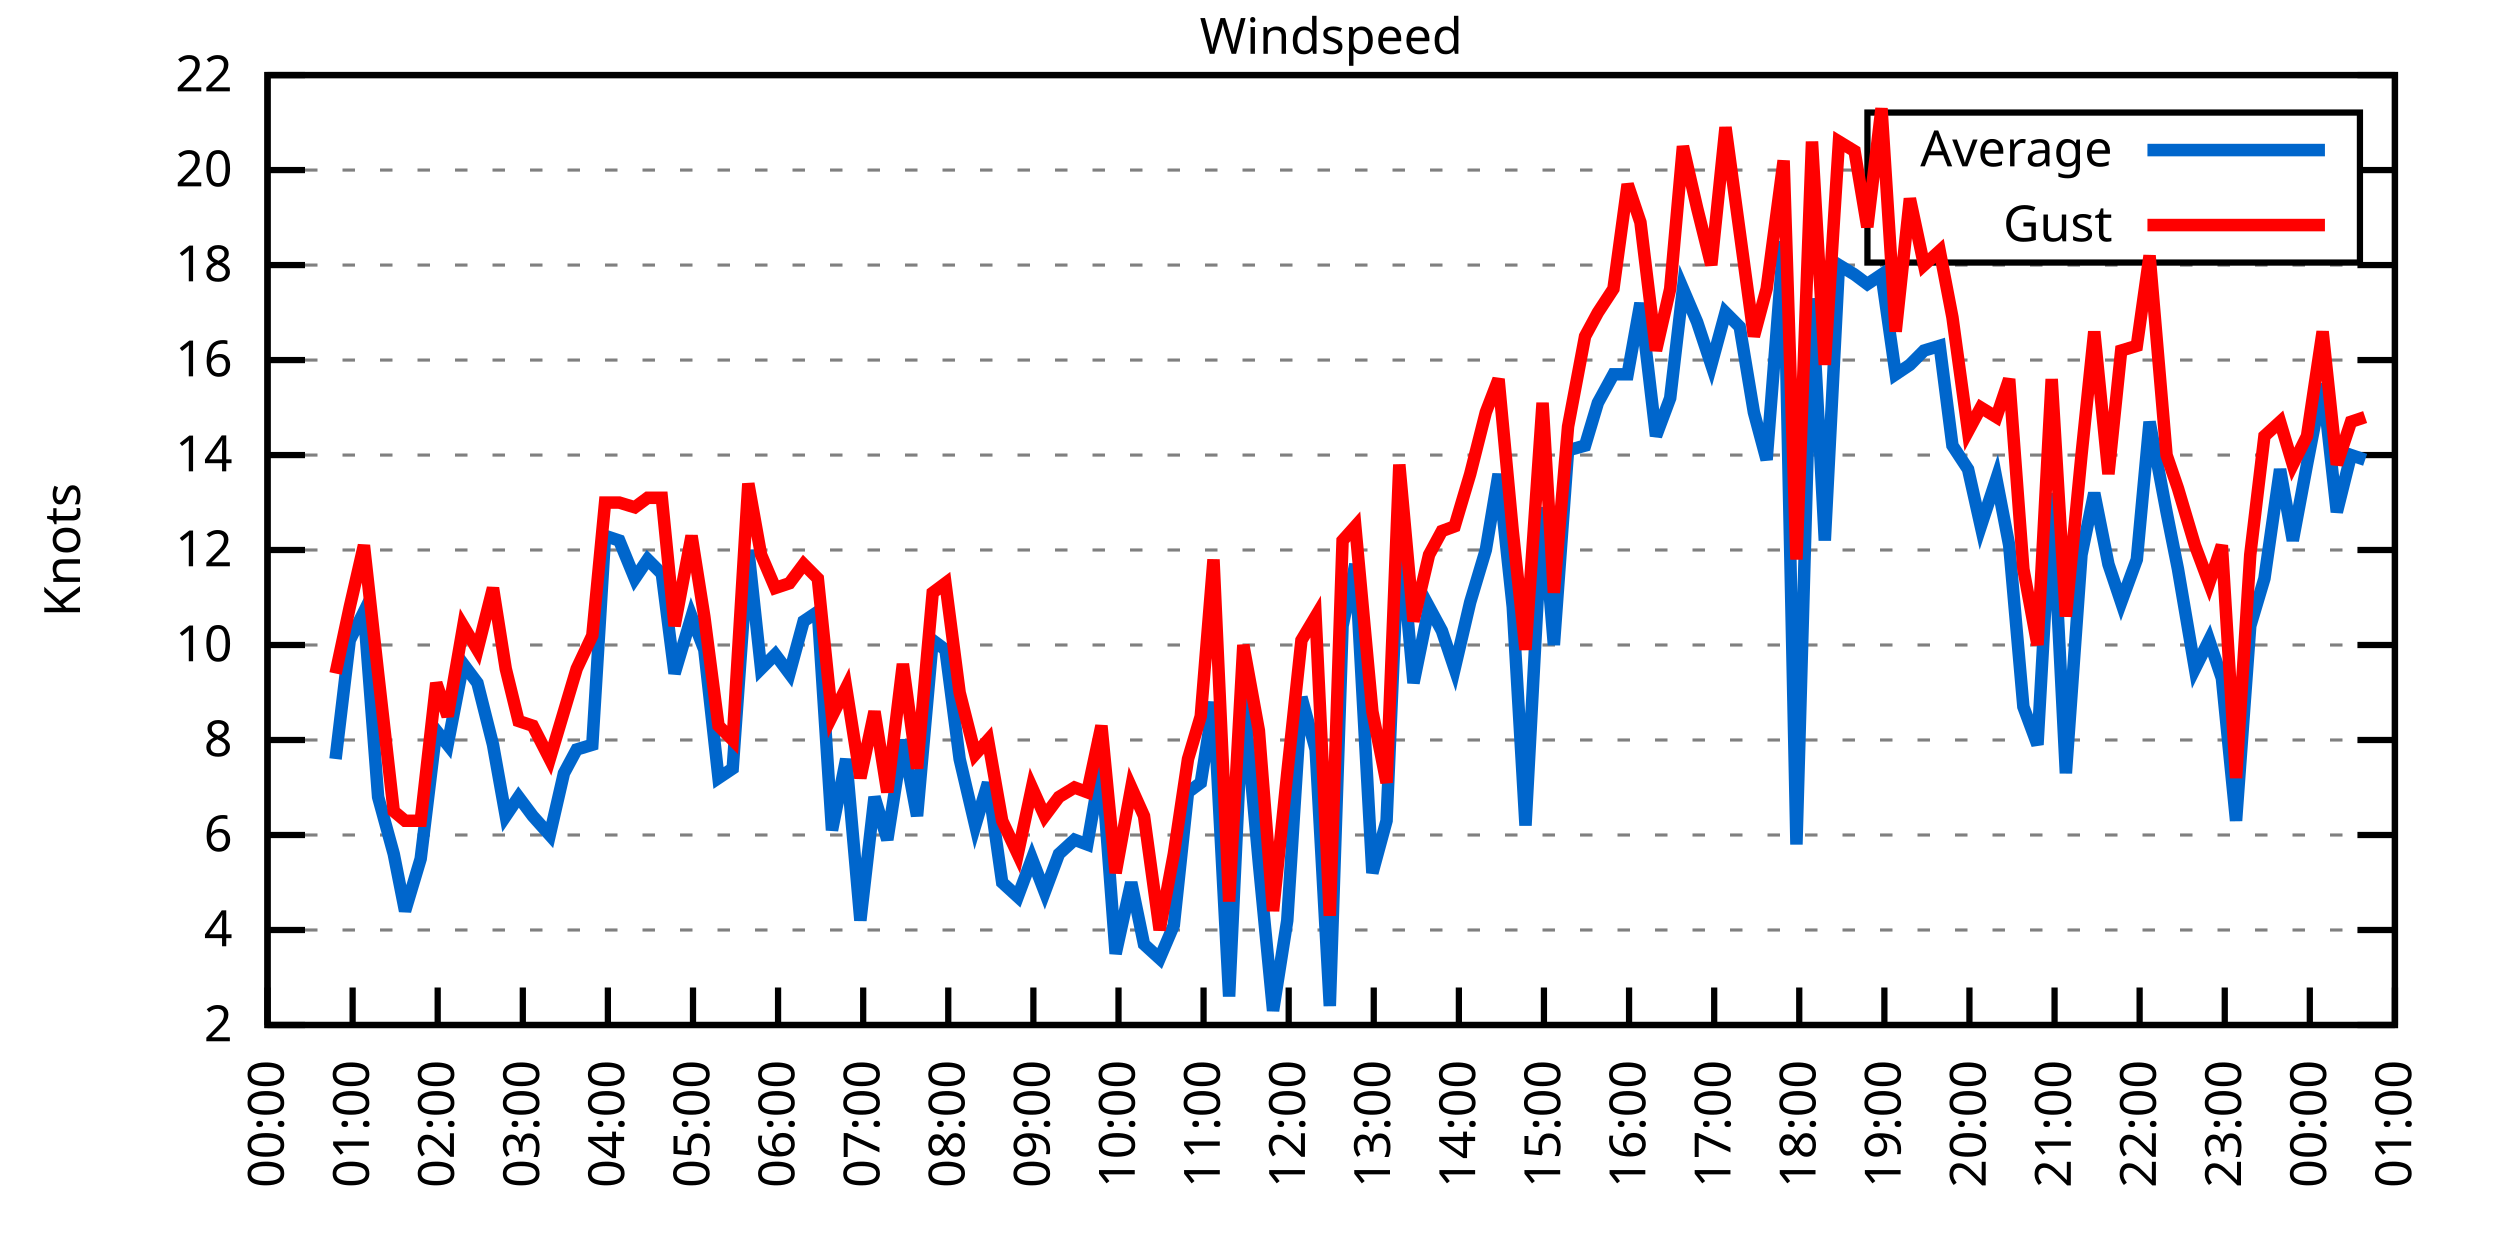
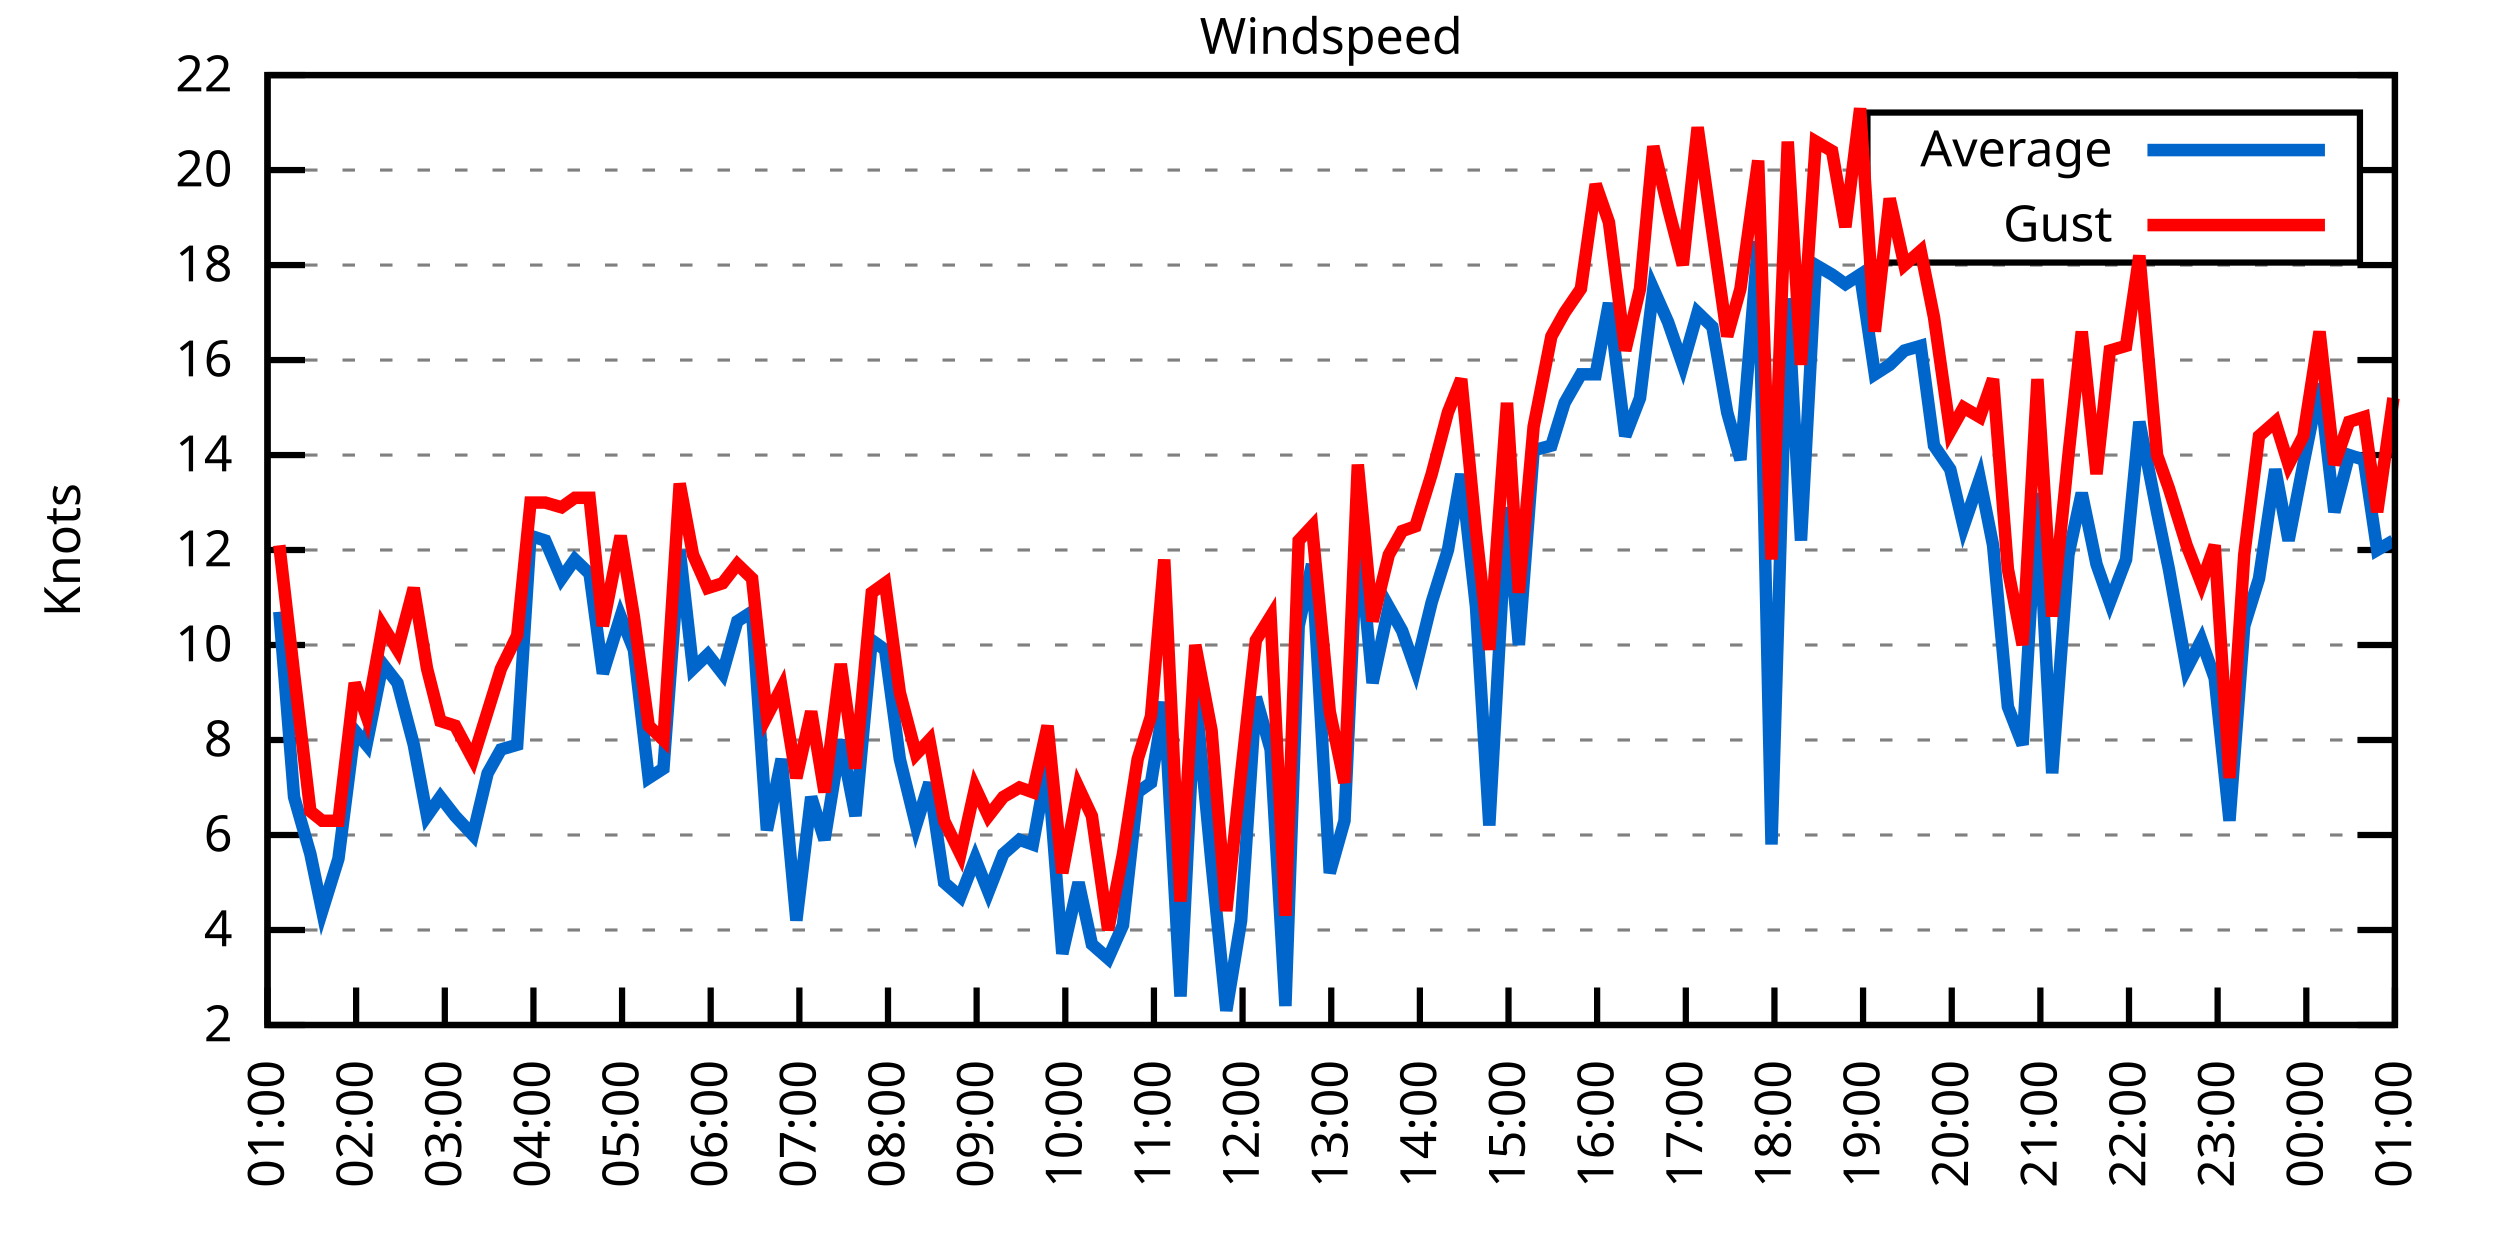
<svg xmlns="http://www.w3.org/2000/svg" xmlns:xlink="http://www.w3.org/1999/xlink" width="400" height="200" viewBox="0 0 400 200">
  <g id="gnuplot_canvas">
    <rect x="0" y="0" width="400" height="200" fill="none" />
    <defs>
      <circle id="gpDot" r="0.5" stroke-width="0.5" stroke="currentColor" />
      <path id="gpPt0" stroke-width="0.333" stroke="currentColor" d="M-1,0 h2 M0,-1 v2" />
      <path id="gpPt1" stroke-width="0.333" stroke="currentColor" d="M-1,-1 L1,1 M1,-1 L-1,1" />
      <path id="gpPt2" stroke-width="0.333" stroke="currentColor" d="M-1,0 L1,0 M0,-1 L0,1 M-1,-1 L1,1 M-1,1 L1,-1" />
      <rect id="gpPt3" stroke-width="0.333" stroke="currentColor" x="-1" y="-1" width="2" height="2" />
      <rect id="gpPt4" stroke-width="0.333" stroke="currentColor" fill="currentColor" x="-1" y="-1" width="2" height="2" />
      <circle id="gpPt5" stroke-width="0.333" stroke="currentColor" cx="0" cy="0" r="1" />
      <use xlink:href="#gpPt5" id="gpPt6" fill="currentColor" stroke="none" />
      <path id="gpPt7" stroke-width="0.333" stroke="currentColor" d="M0,-1.33 L-1.33,0.67 L1.33,0.67 z" />
      <use xlink:href="#gpPt7" id="gpPt8" fill="currentColor" stroke="none" />
      <use xlink:href="#gpPt7" id="gpPt9" stroke="currentColor" transform="rotate(180)" />
      <use xlink:href="#gpPt9" id="gpPt10" fill="currentColor" stroke="none" />
      <use xlink:href="#gpPt3" id="gpPt11" stroke="currentColor" transform="rotate(45)" />
      <use xlink:href="#gpPt11" id="gpPt12" fill="currentColor" stroke="none" />
      <path id="gpPt13" stroke-width="0.333" stroke="currentColor" d="M0,1.330 L1.265,0.411 L0.782,-1.067 L-0.782,-1.076 L-1.265,0.411 z" />
      <use xlink:href="#gpPt13" id="gpPt14" fill="currentColor" stroke="none" />
      <filter id="textbox" filterUnits="objectBoundingBox" x="0" y="0" height="1" width="1">
        <feFlood flood-color="white" flood-opacity="1" result="bgnd" />
        <feComposite in="SourceGraphic" in2="bgnd" operator="atop" />
      </filter>
      <filter id="greybox" filterUnits="objectBoundingBox" x="0" y="0" height="1" width="1">
        <feFlood flood-color="lightgrey" flood-opacity="1" result="grey" />
        <feComposite in="SourceGraphic" in2="grey" operator="atop" />
      </filter>
    </defs>
    <g fill="none" color="white" stroke="currentColor" stroke-width="1.00" stroke-linecap="butt" stroke-linejoin="miter">
</g>
    <g fill="none" color="black" stroke="currentColor" stroke-width="1.00" stroke-linecap="butt" stroke-linejoin="miter">
      <g stroke="none" shape-rendering="crispEdges">
        <polygon fill="rgb(255, 255, 255)" points="42.80,164.00 383.18,164.00 383.18,12.02 42.80,12.02 " />
      </g>
    </g>
    <g fill="none" color="black" stroke="currentColor" stroke-width="1.00" stroke-linecap="butt" stroke-linejoin="miter">
</g>
    <g fill="none" color="black" stroke="black" stroke-width="0.50" stroke-linecap="butt" stroke-linejoin="miter">
</g>
    <g fill="none" color="gray" stroke="currentColor" stroke-width="0.50" stroke-linecap="butt" stroke-linejoin="miter">
      <path stroke="gray" stroke-dasharray="2,4" class="gridline" d="M42.80,164.00 L383.19,164.00  " />
    </g>
    <g fill="none" color="gray" stroke="gray" stroke-width="1.00" stroke-linecap="butt" stroke-linejoin="miter">
</g>
    <g fill="none" color="black" stroke="currentColor" stroke-width="1.00" stroke-linecap="butt" stroke-linejoin="miter">
      <path stroke="black" d="M42.80,164.00 L48.80,164.00 M383.19,164.00 L377.19,164.00  " />
      <g transform="translate(37.20,166.60)" stroke="none" fill="black" font-family="Sans" font-size="8.00" text-anchor="end">
        <text>
          <tspan font-family="Sans"> 2</tspan>
        </text>
      </g>
    </g>
    <g fill="none" color="black" stroke="currentColor" stroke-width="1.00" stroke-linecap="butt" stroke-linejoin="miter">
</g>
    <g fill="none" color="black" stroke="black" stroke-width="0.50" stroke-linecap="butt" stroke-linejoin="miter">
</g>
    <g fill="none" color="gray" stroke="currentColor" stroke-width="0.50" stroke-linecap="butt" stroke-linejoin="miter">
      <path stroke="gray" stroke-dasharray="2,4" class="gridline" d="M42.80,148.80 L383.19,148.80  " />
    </g>
    <g fill="none" color="gray" stroke="gray" stroke-width="1.00" stroke-linecap="butt" stroke-linejoin="miter">
</g>
    <g fill="none" color="black" stroke="currentColor" stroke-width="1.00" stroke-linecap="butt" stroke-linejoin="miter">
      <path stroke="black" d="M42.80,148.80 L48.80,148.80 M383.19,148.80 L377.19,148.80  " />
      <g transform="translate(37.20,151.40)" stroke="none" fill="black" font-family="Sans" font-size="8.00" text-anchor="end">
        <text>
          <tspan font-family="Sans"> 4</tspan>
        </text>
      </g>
    </g>
    <g fill="none" color="black" stroke="currentColor" stroke-width="1.00" stroke-linecap="butt" stroke-linejoin="miter">
</g>
    <g fill="none" color="black" stroke="black" stroke-width="0.50" stroke-linecap="butt" stroke-linejoin="miter">
</g>
    <g fill="none" color="gray" stroke="currentColor" stroke-width="0.50" stroke-linecap="butt" stroke-linejoin="miter">
      <path stroke="gray" stroke-dasharray="2,4" class="gridline" d="M42.80,133.60 L383.19,133.60  " />
    </g>
    <g fill="none" color="gray" stroke="gray" stroke-width="1.00" stroke-linecap="butt" stroke-linejoin="miter">
</g>
    <g fill="none" color="black" stroke="currentColor" stroke-width="1.00" stroke-linecap="butt" stroke-linejoin="miter">
      <path stroke="black" d="M42.80,133.60 L48.80,133.60 M383.19,133.60 L377.19,133.60  " />
      <g transform="translate(37.20,136.20)" stroke="none" fill="black" font-family="Sans" font-size="8.00" text-anchor="end">
        <text>
          <tspan font-family="Sans"> 6</tspan>
        </text>
      </g>
    </g>
    <g fill="none" color="black" stroke="currentColor" stroke-width="1.00" stroke-linecap="butt" stroke-linejoin="miter">
</g>
    <g fill="none" color="black" stroke="black" stroke-width="0.50" stroke-linecap="butt" stroke-linejoin="miter">
</g>
    <g fill="none" color="gray" stroke="currentColor" stroke-width="0.50" stroke-linecap="butt" stroke-linejoin="miter">
      <path stroke="gray" stroke-dasharray="2,4" class="gridline" d="M42.80,118.40 L383.19,118.40  " />
    </g>
    <g fill="none" color="gray" stroke="gray" stroke-width="1.00" stroke-linecap="butt" stroke-linejoin="miter">
</g>
    <g fill="none" color="black" stroke="currentColor" stroke-width="1.00" stroke-linecap="butt" stroke-linejoin="miter">
      <path stroke="black" d="M42.80,118.40 L48.80,118.40 M383.19,118.40 L377.19,118.40  " />
      <g transform="translate(37.20,121.00)" stroke="none" fill="black" font-family="Sans" font-size="8.00" text-anchor="end">
        <text>
          <tspan font-family="Sans"> 8</tspan>
        </text>
      </g>
    </g>
    <g fill="none" color="black" stroke="currentColor" stroke-width="1.00" stroke-linecap="butt" stroke-linejoin="miter">
</g>
    <g fill="none" color="black" stroke="black" stroke-width="0.50" stroke-linecap="butt" stroke-linejoin="miter">
</g>
    <g fill="none" color="gray" stroke="currentColor" stroke-width="0.50" stroke-linecap="butt" stroke-linejoin="miter">
      <path stroke="gray" stroke-dasharray="2,4" class="gridline" d="M42.80,103.20 L383.19,103.20  " />
    </g>
    <g fill="none" color="gray" stroke="gray" stroke-width="1.00" stroke-linecap="butt" stroke-linejoin="miter">
</g>
    <g fill="none" color="black" stroke="currentColor" stroke-width="1.00" stroke-linecap="butt" stroke-linejoin="miter">
      <path stroke="black" d="M42.80,103.20 L48.80,103.20 M383.19,103.20 L377.19,103.20  " />
      <g transform="translate(37.20,105.80)" stroke="none" fill="black" font-family="Sans" font-size="8.00" text-anchor="end">
        <text>
          <tspan font-family="Sans"> 10</tspan>
        </text>
      </g>
    </g>
    <g fill="none" color="black" stroke="currentColor" stroke-width="1.00" stroke-linecap="butt" stroke-linejoin="miter">
</g>
    <g fill="none" color="black" stroke="black" stroke-width="0.50" stroke-linecap="butt" stroke-linejoin="miter">
</g>
    <g fill="none" color="gray" stroke="currentColor" stroke-width="0.50" stroke-linecap="butt" stroke-linejoin="miter">
      <path stroke="gray" stroke-dasharray="2,4" class="gridline" d="M42.80,88.00 L383.19,88.00  " />
    </g>
    <g fill="none" color="gray" stroke="gray" stroke-width="1.00" stroke-linecap="butt" stroke-linejoin="miter">
</g>
    <g fill="none" color="black" stroke="currentColor" stroke-width="1.00" stroke-linecap="butt" stroke-linejoin="miter">
      <path stroke="black" d="M42.80,88.00 L48.80,88.00 M383.19,88.00 L377.19,88.00  " />
      <g transform="translate(37.20,90.60)" stroke="none" fill="black" font-family="Sans" font-size="8.00" text-anchor="end">
        <text>
          <tspan font-family="Sans"> 12</tspan>
        </text>
      </g>
    </g>
    <g fill="none" color="black" stroke="currentColor" stroke-width="1.00" stroke-linecap="butt" stroke-linejoin="miter">
</g>
    <g fill="none" color="black" stroke="black" stroke-width="0.50" stroke-linecap="butt" stroke-linejoin="miter">
</g>
    <g fill="none" color="gray" stroke="currentColor" stroke-width="0.50" stroke-linecap="butt" stroke-linejoin="miter">
      <path stroke="gray" stroke-dasharray="2,4" class="gridline" d="M42.80,72.81 L383.19,72.81  " />
    </g>
    <g fill="none" color="gray" stroke="gray" stroke-width="1.00" stroke-linecap="butt" stroke-linejoin="miter">
</g>
    <g fill="none" color="black" stroke="currentColor" stroke-width="1.00" stroke-linecap="butt" stroke-linejoin="miter">
      <path stroke="black" d="M42.80,72.81 L48.80,72.81 M383.19,72.81 L377.19,72.81  " />
      <g transform="translate(37.20,75.41)" stroke="none" fill="black" font-family="Sans" font-size="8.00" text-anchor="end">
        <text>
          <tspan font-family="Sans"> 14</tspan>
        </text>
      </g>
    </g>
    <g fill="none" color="black" stroke="currentColor" stroke-width="1.00" stroke-linecap="butt" stroke-linejoin="miter">
</g>
    <g fill="none" color="black" stroke="black" stroke-width="0.50" stroke-linecap="butt" stroke-linejoin="miter">
</g>
    <g fill="none" color="gray" stroke="currentColor" stroke-width="0.50" stroke-linecap="butt" stroke-linejoin="miter">
      <path stroke="gray" stroke-dasharray="2,4" class="gridline" d="M42.80,57.61 L383.19,57.61  " />
    </g>
    <g fill="none" color="gray" stroke="gray" stroke-width="1.00" stroke-linecap="butt" stroke-linejoin="miter">
</g>
    <g fill="none" color="black" stroke="currentColor" stroke-width="1.00" stroke-linecap="butt" stroke-linejoin="miter">
      <path stroke="black" d="M42.80,57.61 L48.80,57.61 M383.19,57.61 L377.19,57.61  " />
      <g transform="translate(37.20,60.21)" stroke="none" fill="black" font-family="Sans" font-size="8.00" text-anchor="end">
        <text>
          <tspan font-family="Sans"> 16</tspan>
        </text>
      </g>
    </g>
    <g fill="none" color="black" stroke="currentColor" stroke-width="1.00" stroke-linecap="butt" stroke-linejoin="miter">
</g>
    <g fill="none" color="black" stroke="black" stroke-width="0.50" stroke-linecap="butt" stroke-linejoin="miter">
</g>
    <g fill="none" color="gray" stroke="currentColor" stroke-width="0.50" stroke-linecap="butt" stroke-linejoin="miter">
      <path stroke="gray" stroke-dasharray="2,4" class="gridline" d="M42.80,42.41 L383.19,42.41  " />
    </g>
    <g fill="none" color="gray" stroke="gray" stroke-width="1.00" stroke-linecap="butt" stroke-linejoin="miter">
</g>
    <g fill="none" color="black" stroke="currentColor" stroke-width="1.00" stroke-linecap="butt" stroke-linejoin="miter">
      <path stroke="black" d="M42.80,42.41 L48.80,42.41 M383.19,42.41 L377.19,42.41  " />
      <g transform="translate(37.20,45.01)" stroke="none" fill="black" font-family="Sans" font-size="8.00" text-anchor="end">
        <text>
          <tspan font-family="Sans"> 18</tspan>
        </text>
      </g>
    </g>
    <g fill="none" color="black" stroke="currentColor" stroke-width="1.00" stroke-linecap="butt" stroke-linejoin="miter">
</g>
    <g fill="none" color="black" stroke="black" stroke-width="0.50" stroke-linecap="butt" stroke-linejoin="miter">
</g>
    <g fill="none" color="gray" stroke="currentColor" stroke-width="0.50" stroke-linecap="butt" stroke-linejoin="miter">
      <path stroke="gray" stroke-dasharray="2,4" class="gridline" d="M42.80,27.21 L298.79,27.21 M377.59,27.21 L383.19,27.21  " />
    </g>
    <g fill="none" color="gray" stroke="gray" stroke-width="1.00" stroke-linecap="butt" stroke-linejoin="miter">
</g>
    <g fill="none" color="black" stroke="currentColor" stroke-width="1.00" stroke-linecap="butt" stroke-linejoin="miter">
      <path stroke="black" d="M42.80,27.21 L48.80,27.21 M383.19,27.21 L377.19,27.21  " />
      <g transform="translate(37.20,29.81)" stroke="none" fill="black" font-family="Sans" font-size="8.00" text-anchor="end">
        <text>
          <tspan font-family="Sans"> 20</tspan>
        </text>
      </g>
    </g>
    <g fill="none" color="black" stroke="currentColor" stroke-width="1.00" stroke-linecap="butt" stroke-linejoin="miter">
</g>
    <g fill="none" color="black" stroke="black" stroke-width="0.50" stroke-linecap="butt" stroke-linejoin="miter">
</g>
    <g fill="none" color="gray" stroke="currentColor" stroke-width="0.50" stroke-linecap="butt" stroke-linejoin="miter">
      <path stroke="gray" stroke-dasharray="2,4" class="gridline" d="M42.80,12.01 L383.19,12.01  " />
    </g>
    <g fill="none" color="gray" stroke="gray" stroke-width="1.00" stroke-linecap="butt" stroke-linejoin="miter">
</g>
    <g fill="none" color="black" stroke="currentColor" stroke-width="1.00" stroke-linecap="butt" stroke-linejoin="miter">
      <path stroke="black" d="M42.80,12.01 L48.80,12.01 M383.19,12.01 L377.19,12.01  " />
      <g transform="translate(37.20,14.61)" stroke="none" fill="black" font-family="Sans" font-size="8.00" text-anchor="end">
        <text>
          <tspan font-family="Sans"> 22</tspan>
        </text>
      </g>
    </g>
    <g fill="none" color="black" stroke="currentColor" stroke-width="1.00" stroke-linecap="butt" stroke-linejoin="miter">
      <path stroke="black" d="M42.80,164.00 L42.80,158.00  " />
      <g transform="translate(45.40,169.60) rotate(270.00)" stroke="none" fill="black" font-family="Sans" font-size="8.00" text-anchor="end">
        <text>
-           <tspan font-family="Sans">00:00</tspan>
-         </text>
-       </g>
-     </g>
-     <g fill="none" color="black" stroke="currentColor" stroke-width="1.00" stroke-linecap="butt" stroke-linejoin="miter">
-       <path stroke="black" d="M56.42,164.00 L56.42,158.00  " />
-       <g transform="translate(59.02,169.60) rotate(270.00)" stroke="none" fill="black" font-family="Sans" font-size="8.00" text-anchor="end">
-         <text>
          <tspan font-family="Sans">01:00</tspan>
        </text>
      </g>
    </g>
    <g fill="none" color="black" stroke="currentColor" stroke-width="1.00" stroke-linecap="butt" stroke-linejoin="miter">
-       <path stroke="black" d="M70.03,164.00 L70.03,158.00  " />
-       <g transform="translate(72.63,169.60) rotate(270.00)" stroke="none" fill="black" font-family="Sans" font-size="8.00" text-anchor="end">
+       <path stroke="black" d="M56.98,164.00 L56.98,158.00  " />
+       <g transform="translate(59.58,169.60) rotate(270.00)" stroke="none" fill="black" font-family="Sans" font-size="8.00" text-anchor="end">
        <text>
          <tspan font-family="Sans">02:00</tspan>
        </text>
      </g>
    </g>
    <g fill="none" color="black" stroke="currentColor" stroke-width="1.00" stroke-linecap="butt" stroke-linejoin="miter">
-       <path stroke="black" d="M83.65,164.00 L83.65,158.00  " />
-       <g transform="translate(86.25,169.60) rotate(270.00)" stroke="none" fill="black" font-family="Sans" font-size="8.00" text-anchor="end">
+       <path stroke="black" d="M71.17,164.00 L71.17,158.00  " />
+       <g transform="translate(73.77,169.60) rotate(270.00)" stroke="none" fill="black" font-family="Sans" font-size="8.00" text-anchor="end">
        <text>
          <tspan font-family="Sans">03:00</tspan>
        </text>
      </g>
    </g>
    <g fill="none" color="black" stroke="currentColor" stroke-width="1.00" stroke-linecap="butt" stroke-linejoin="miter">
-       <path stroke="black" d="M97.26,164.00 L97.26,158.00  " />
-       <g transform="translate(99.86,169.60) rotate(270.00)" stroke="none" fill="black" font-family="Sans" font-size="8.00" text-anchor="end">
+       <path stroke="black" d="M85.35,164.00 L85.35,158.00  " />
+       <g transform="translate(87.95,169.60) rotate(270.00)" stroke="none" fill="black" font-family="Sans" font-size="8.00" text-anchor="end">
        <text>
          <tspan font-family="Sans">04:00</tspan>
        </text>
      </g>
    </g>
    <g fill="none" color="black" stroke="currentColor" stroke-width="1.00" stroke-linecap="butt" stroke-linejoin="miter">
-       <path stroke="black" d="M110.88,164.00 L110.88,158.00  " />
-       <g transform="translate(113.48,169.60) rotate(270.00)" stroke="none" fill="black" font-family="Sans" font-size="8.00" text-anchor="end">
+       <path stroke="black" d="M99.53,164.00 L99.53,158.00  " />
+       <g transform="translate(102.13,169.60) rotate(270.00)" stroke="none" fill="black" font-family="Sans" font-size="8.00" text-anchor="end">
        <text>
          <tspan font-family="Sans">05:00</tspan>
        </text>
      </g>
    </g>
    <g fill="none" color="black" stroke="currentColor" stroke-width="1.00" stroke-linecap="butt" stroke-linejoin="miter">
-       <path stroke="black" d="M124.49,164.00 L124.49,158.00  " />
-       <g transform="translate(127.09,169.60) rotate(270.00)" stroke="none" fill="black" font-family="Sans" font-size="8.00" text-anchor="end">
+       <path stroke="black" d="M113.71,164.00 L113.71,158.00  " />
+       <g transform="translate(116.31,169.60) rotate(270.00)" stroke="none" fill="black" font-family="Sans" font-size="8.00" text-anchor="end">
        <text>
          <tspan font-family="Sans">06:00</tspan>
        </text>
      </g>
    </g>
    <g fill="none" color="black" stroke="currentColor" stroke-width="1.00" stroke-linecap="butt" stroke-linejoin="miter">
-       <path stroke="black" d="M138.11,164.00 L138.11,158.00  " />
-       <g transform="translate(140.71,169.60) rotate(270.00)" stroke="none" fill="black" font-family="Sans" font-size="8.00" text-anchor="end">
+       <path stroke="black" d="M127.90,164.00 L127.90,158.00  " />
+       <g transform="translate(130.50,169.60) rotate(270.00)" stroke="none" fill="black" font-family="Sans" font-size="8.00" text-anchor="end">
        <text>
          <tspan font-family="Sans">07:00</tspan>
        </text>
      </g>
    </g>
    <g fill="none" color="black" stroke="currentColor" stroke-width="1.00" stroke-linecap="butt" stroke-linejoin="miter">
-       <path stroke="black" d="M151.72,164.00 L151.72,158.00  " />
-       <g transform="translate(154.32,169.60) rotate(270.00)" stroke="none" fill="black" font-family="Sans" font-size="8.00" text-anchor="end">
+       <path stroke="black" d="M142.08,164.00 L142.08,158.00  " />
+       <g transform="translate(144.68,169.60) rotate(270.00)" stroke="none" fill="black" font-family="Sans" font-size="8.00" text-anchor="end">
        <text>
          <tspan font-family="Sans">08:00</tspan>
        </text>
      </g>
    </g>
    <g fill="none" color="black" stroke="currentColor" stroke-width="1.00" stroke-linecap="butt" stroke-linejoin="miter">
-       <path stroke="black" d="M165.34,164.00 L165.34,158.00  " />
-       <g transform="translate(167.94,169.60) rotate(270.00)" stroke="none" fill="black" font-family="Sans" font-size="8.00" text-anchor="end">
+       <path stroke="black" d="M156.26,164.00 L156.26,158.00  " />
+       <g transform="translate(158.86,169.60) rotate(270.00)" stroke="none" fill="black" font-family="Sans" font-size="8.00" text-anchor="end">
        <text>
          <tspan font-family="Sans">09:00</tspan>
        </text>
      </g>
    </g>
    <g fill="none" color="black" stroke="currentColor" stroke-width="1.00" stroke-linecap="butt" stroke-linejoin="miter">
-       <path stroke="black" d="M178.96,164.00 L178.96,158.00  " />
-       <g transform="translate(181.56,169.60) rotate(270.00)" stroke="none" fill="black" font-family="Sans" font-size="8.00" text-anchor="end">
+       <path stroke="black" d="M170.45,164.00 L170.45,158.00  " />
+       <g transform="translate(173.05,169.60) rotate(270.00)" stroke="none" fill="black" font-family="Sans" font-size="8.00" text-anchor="end">
        <text>
          <tspan font-family="Sans">10:00</tspan>
        </text>
      </g>
    </g>
    <g fill="none" color="black" stroke="currentColor" stroke-width="1.00" stroke-linecap="butt" stroke-linejoin="miter">
-       <path stroke="black" d="M192.57,164.00 L192.57,158.00  " />
-       <g transform="translate(195.17,169.60) rotate(270.00)" stroke="none" fill="black" font-family="Sans" font-size="8.00" text-anchor="end">
+       <path stroke="black" d="M184.63,164.00 L184.63,158.00  " />
+       <g transform="translate(187.23,169.60) rotate(270.00)" stroke="none" fill="black" font-family="Sans" font-size="8.00" text-anchor="end">
        <text>
          <tspan font-family="Sans">11:00</tspan>
        </text>
      </g>
    </g>
    <g fill="none" color="black" stroke="currentColor" stroke-width="1.00" stroke-linecap="butt" stroke-linejoin="miter">
-       <path stroke="black" d="M206.19,164.00 L206.19,158.00  " />
-       <g transform="translate(208.79,169.60) rotate(270.00)" stroke="none" fill="black" font-family="Sans" font-size="8.00" text-anchor="end">
+       <path stroke="black" d="M198.81,164.00 L198.81,158.00  " />
+       <g transform="translate(201.41,169.60) rotate(270.00)" stroke="none" fill="black" font-family="Sans" font-size="8.00" text-anchor="end">
        <text>
          <tspan font-family="Sans">12:00</tspan>
        </text>
      </g>
    </g>
    <g fill="none" color="black" stroke="currentColor" stroke-width="1.00" stroke-linecap="butt" stroke-linejoin="miter">
-       <path stroke="black" d="M219.80,164.00 L219.80,158.00  " />
-       <g transform="translate(222.40,169.60) rotate(270.00)" stroke="none" fill="black" font-family="Sans" font-size="8.00" text-anchor="end">
+       <path stroke="black" d="M213.00,164.00 L213.00,158.00  " />
+       <g transform="translate(215.60,169.60) rotate(270.00)" stroke="none" fill="black" font-family="Sans" font-size="8.00" text-anchor="end">
        <text>
          <tspan font-family="Sans">13:00</tspan>
        </text>
      </g>
    </g>
    <g fill="none" color="black" stroke="currentColor" stroke-width="1.00" stroke-linecap="butt" stroke-linejoin="miter">
-       <path stroke="black" d="M233.42,164.00 L233.42,158.00  " />
-       <g transform="translate(236.02,169.60) rotate(270.00)" stroke="none" fill="black" font-family="Sans" font-size="8.00" text-anchor="end">
+       <path stroke="black" d="M227.18,164.00 L227.18,158.00  " />
+       <g transform="translate(229.78,169.60) rotate(270.00)" stroke="none" fill="black" font-family="Sans" font-size="8.00" text-anchor="end">
        <text>
          <tspan font-family="Sans">14:00</tspan>
        </text>
      </g>
    </g>
    <g fill="none" color="black" stroke="currentColor" stroke-width="1.00" stroke-linecap="butt" stroke-linejoin="miter">
-       <path stroke="black" d="M247.03,164.00 L247.03,158.00  " />
-       <g transform="translate(249.63,169.60) rotate(270.00)" stroke="none" fill="black" font-family="Sans" font-size="8.00" text-anchor="end">
+       <path stroke="black" d="M241.36,164.00 L241.36,158.00  " />
+       <g transform="translate(243.96,169.60) rotate(270.00)" stroke="none" fill="black" font-family="Sans" font-size="8.00" text-anchor="end">
        <text>
          <tspan font-family="Sans">15:00</tspan>
        </text>
      </g>
    </g>
    <g fill="none" color="black" stroke="currentColor" stroke-width="1.00" stroke-linecap="butt" stroke-linejoin="miter">
-       <path stroke="black" d="M260.65,164.00 L260.65,158.00  " />
-       <g transform="translate(263.25,169.60) rotate(270.00)" stroke="none" fill="black" font-family="Sans" font-size="8.00" text-anchor="end">
+       <path stroke="black" d="M255.54,164.00 L255.54,158.00  " />
+       <g transform="translate(258.14,169.60) rotate(270.00)" stroke="none" fill="black" font-family="Sans" font-size="8.00" text-anchor="end">
        <text>
          <tspan font-family="Sans">16:00</tspan>
        </text>
      </g>
    </g>
    <g fill="none" color="black" stroke="currentColor" stroke-width="1.00" stroke-linecap="butt" stroke-linejoin="miter">
-       <path stroke="black" d="M274.27,164.00 L274.27,158.00  " />
-       <g transform="translate(276.87,169.60) rotate(270.00)" stroke="none" fill="black" font-family="Sans" font-size="8.00" text-anchor="end">
+       <path stroke="black" d="M269.73,164.00 L269.73,158.00  " />
+       <g transform="translate(272.33,169.60) rotate(270.00)" stroke="none" fill="black" font-family="Sans" font-size="8.00" text-anchor="end">
        <text>
          <tspan font-family="Sans">17:00</tspan>
        </text>
      </g>
    </g>
    <g fill="none" color="black" stroke="currentColor" stroke-width="1.00" stroke-linecap="butt" stroke-linejoin="miter">
-       <path stroke="black" d="M287.88,164.00 L287.88,158.00  " />
-       <g transform="translate(290.48,169.60) rotate(270.00)" stroke="none" fill="black" font-family="Sans" font-size="8.00" text-anchor="end">
+       <path stroke="black" d="M283.91,164.00 L283.91,158.00  " />
+       <g transform="translate(286.51,169.60) rotate(270.00)" stroke="none" fill="black" font-family="Sans" font-size="8.00" text-anchor="end">
        <text>
          <tspan font-family="Sans">18:00</tspan>
        </text>
      </g>
    </g>
    <g fill="none" color="black" stroke="currentColor" stroke-width="1.00" stroke-linecap="butt" stroke-linejoin="miter">
-       <path stroke="black" d="M301.50,164.00 L301.50,158.00  " />
-       <g transform="translate(304.10,169.60) rotate(270.00)" stroke="none" fill="black" font-family="Sans" font-size="8.00" text-anchor="end">
+       <path stroke="black" d="M298.09,164.00 L298.09,158.00  " />
+       <g transform="translate(300.69,169.60) rotate(270.00)" stroke="none" fill="black" font-family="Sans" font-size="8.00" text-anchor="end">
        <text>
          <tspan font-family="Sans">19:00</tspan>
        </text>
      </g>
    </g>
    <g fill="none" color="black" stroke="currentColor" stroke-width="1.00" stroke-linecap="butt" stroke-linejoin="miter">
-       <path stroke="black" d="M315.11,164.00 L315.11,158.00  " />
-       <g transform="translate(317.71,169.60) rotate(270.00)" stroke="none" fill="black" font-family="Sans" font-size="8.00" text-anchor="end">
+       <path stroke="black" d="M312.28,164.00 L312.28,158.00  " />
+       <g transform="translate(314.88,169.60) rotate(270.00)" stroke="none" fill="black" font-family="Sans" font-size="8.00" text-anchor="end">
        <text>
          <tspan font-family="Sans">20:00</tspan>
        </text>
      </g>
    </g>
    <g fill="none" color="black" stroke="currentColor" stroke-width="1.00" stroke-linecap="butt" stroke-linejoin="miter">
-       <path stroke="black" d="M328.73,164.00 L328.73,158.00  " />
-       <g transform="translate(331.33,169.60) rotate(270.00)" stroke="none" fill="black" font-family="Sans" font-size="8.00" text-anchor="end">
+       <path stroke="black" d="M326.46,164.00 L326.46,158.00  " />
+       <g transform="translate(329.06,169.60) rotate(270.00)" stroke="none" fill="black" font-family="Sans" font-size="8.00" text-anchor="end">
        <text>
          <tspan font-family="Sans">21:00</tspan>
        </text>
      </g>
    </g>
    <g fill="none" color="black" stroke="currentColor" stroke-width="1.00" stroke-linecap="butt" stroke-linejoin="miter">
-       <path stroke="black" d="M342.34,164.00 L342.34,158.00  " />
-       <g transform="translate(344.94,169.60) rotate(270.00)" stroke="none" fill="black" font-family="Sans" font-size="8.00" text-anchor="end">
+       <path stroke="black" d="M340.64,164.00 L340.64,158.00  " />
+       <g transform="translate(343.24,169.60) rotate(270.00)" stroke="none" fill="black" font-family="Sans" font-size="8.00" text-anchor="end">
        <text>
          <tspan font-family="Sans">22:00</tspan>
        </text>
      </g>
    </g>
    <g fill="none" color="black" stroke="currentColor" stroke-width="1.00" stroke-linecap="butt" stroke-linejoin="miter">
-       <path stroke="black" d="M355.96,164.00 L355.96,158.00  " />
-       <g transform="translate(358.56,169.60) rotate(270.00)" stroke="none" fill="black" font-family="Sans" font-size="8.00" text-anchor="end">
+       <path stroke="black" d="M354.82,164.00 L354.82,158.00  " />
+       <g transform="translate(357.42,169.60) rotate(270.00)" stroke="none" fill="black" font-family="Sans" font-size="8.00" text-anchor="end">
        <text>
          <tspan font-family="Sans">23:00</tspan>
        </text>
      </g>
    </g>
    <g fill="none" color="black" stroke="currentColor" stroke-width="1.00" stroke-linecap="butt" stroke-linejoin="miter">
-       <path stroke="black" d="M369.57,164.00 L369.57,158.00  " />
-       <g transform="translate(372.17,169.60) rotate(270.00)" stroke="none" fill="black" font-family="Sans" font-size="8.00" text-anchor="end">
+       <path stroke="black" d="M369.01,164.00 L369.01,158.00  " />
+       <g transform="translate(371.61,169.60) rotate(270.00)" stroke="none" fill="black" font-family="Sans" font-size="8.00" text-anchor="end">
        <text>
          <tspan font-family="Sans">00:00</tspan>
        </text>
      </g>
    </g>
    <g fill="none" color="black" stroke="currentColor" stroke-width="1.00" stroke-linecap="butt" stroke-linejoin="miter">
      <path stroke="black" d="M383.19,164.00 L383.19,158.00  " />
      <g transform="translate(385.79,169.60) rotate(270.00)" stroke="none" fill="black" font-family="Sans" font-size="8.00" text-anchor="end">
        <text>
          <tspan font-family="Sans">01:00</tspan>
        </text>
      </g>
    </g>
    <g fill="none" color="black" stroke="currentColor" stroke-width="1.00" stroke-linecap="butt" stroke-linejoin="miter">
</g>
    <g fill="none" color="black" stroke="currentColor" stroke-width="1.00" stroke-linecap="butt" stroke-linejoin="miter">
      <path stroke="black" d="M42.80,12.01 L42.80,164.00 L383.19,164.00 L383.19,12.01 L42.80,12.01 Z  " />
    </g>
    <g fill="none" color="black" stroke="currentColor" stroke-width="1.00" stroke-linecap="butt" stroke-linejoin="miter">
</g>
    <g fill="none" color="black" stroke="currentColor" stroke-width="1.00" stroke-linecap="butt" stroke-linejoin="miter">
      <path stroke="black" d="M298.79,42.01 L298.79,18.01 L377.59,18.01 L377.59,42.01 L298.79,42.01 Z  " />
    </g>
    <g id="Windspeed_plot_1">
      <g fill="none" color="white" stroke="black" stroke-width="2.00" stroke-linecap="butt" stroke-linejoin="miter">
</g>
      <g fill="none" color="black" stroke="currentColor" stroke-width="2.00" stroke-linecap="butt" stroke-linejoin="miter">
        <g transform="translate(337.99,26.61)" stroke="none" fill="black" font-family="Sans" font-size="8.00" text-anchor="end">
          <text>
            <tspan font-family="Sans">Average</tspan>
          </text>
        </g>
      </g>
      <g fill="none" color="black" stroke="currentColor" stroke-width="2.00" stroke-linecap="butt" stroke-linejoin="miter">
-         <path stroke="rgb(  0, 102, 204)" d="M343.59,24.01 L371.99,24.01 M53.69,121.44 L55.96,102.44 L58.23,97.88 L60.50,127.52 L63.00,136.64 L64.81,145.76   L67.31,137.40 L69.80,116.88 L71.62,119.16 L74.12,106.24 L76.39,109.28 L78.88,119.16 L80.92,130.56 L82.97,127.52   L85.24,130.56 L87.96,133.60 L90.23,123.72 L92.27,119.92 L94.77,119.16 L96.81,85.73 L99.08,86.49 L101.57,92.56   L103.62,89.52 L105.89,91.80 L107.93,107.76 L110.65,98.64 L112.69,103.96 L114.96,124.48 L117.23,122.96 L119.73,88.00   L121.77,107.00 L124.04,104.72 L126.31,107.76 L128.58,99.40 L130.85,97.88 L133.12,132.84 L135.39,121.44 L137.66,147.28   L139.92,127.52 L141.97,134.36 L144.46,118.40 L146.73,130.56 L149.23,102.44 L151.27,103.96 L153.54,121.44 L156.04,132.08   L158.08,125.24 L160.35,141.20 L162.84,143.48 L165.11,137.40 L167.16,142.72 L169.43,136.64 L171.92,134.36 L173.96,135.12   L176.23,122.20 L178.50,152.60 L181.00,141.20 L183.04,151.08 L185.54,153.36 L187.81,148.04 L190.08,126.76 L192.12,125.24   L194.16,112.32 L196.66,159.44 L198.93,110.80 L201.42,138.16 L203.69,161.72 L205.96,147.28 L208.23,111.56 L210.50,119.92   L212.77,160.96 L214.81,100.16 L216.85,90.28 L219.58,139.68 L221.85,131.32 L223.89,84.21 L226.16,109.28 L228.65,97.12   L230.70,100.92 L232.74,107.00 L235.23,96.36 L237.73,88.00 L239.77,75.85 L242.04,97.12 L244.08,132.08 L246.81,81.17   L248.62,103.20 L250.89,72.05 L253.61,71.29 L255.66,64.45 L258.15,59.89 L260.42,59.89 L262.47,48.49 L264.96,69.77   L267.23,63.69 L269.27,46.21 L271.54,51.53 L273.81,58.37 L276.08,50.01 L278.35,52.29 L280.62,65.97 L282.66,73.57   L285.38,38.61 L287.43,135.12 L289.92,47.73 L291.97,86.49 L294.23,42.41 L296.73,43.93 L298.77,45.45 L301.04,43.93   L303.31,59.89 L305.58,58.37 L307.85,56.09 L310.35,55.33 L312.39,71.29 L314.89,75.09 L316.93,84.21 L319.42,76.61   L321.47,87.25 L323.74,113.08 L326.00,119.16 L328.27,78.89 L330.54,123.72 L333.04,88.76 L335.08,78.89 L337.35,90.28   L339.39,96.36 L341.89,89.52 L343.93,67.49 L346.65,81.93 L348.47,91.04 L351.19,107.00 L353.46,102.44 L355.50,108.52   L357.77,131.32 L360.04,100.16 L362.31,92.56 L364.81,75.09 L366.85,86.49 L369.12,74.33 L371.62,61.41 L373.89,81.93   L376.16,72.81 L378.42,73.57  " />
+         <path stroke="rgb(  0, 102, 204)" d="M343.59,24.01 L371.99,24.01 M44.69,97.88 L47.05,127.52 L49.66,136.64 L51.55,145.76 L54.15,137.40 L56.75,116.88   L58.64,119.16 L61.24,106.24 L63.60,109.28 L66.20,119.16 L68.33,130.56 L70.46,127.52 L72.82,130.56 L75.66,133.60   L78.02,123.72 L80.15,119.92 L82.75,119.16 L84.88,85.73 L87.24,86.49 L89.84,92.56 L91.97,89.52 L94.33,91.80   L96.46,107.76 L99.30,98.64 L101.42,103.96 L103.79,124.48 L106.15,122.96 L108.75,88.00 L110.88,107.00 L113.24,104.72   L115.61,107.76 L117.97,99.40 L120.33,97.88 L122.70,132.84 L125.06,121.44 L127.42,147.28 L129.79,127.52 L131.92,134.36   L134.52,118.40 L136.88,130.56 L139.48,102.44 L141.61,103.96 L143.97,121.44 L146.57,132.08 L148.70,125.24 L151.06,141.20   L153.66,143.48 L156.03,137.40 L158.15,142.72 L160.52,136.64 L163.12,134.36 L165.25,135.12 L167.61,122.20 L169.97,152.60   L172.57,141.20 L174.70,151.08 L177.30,153.36 L179.67,148.04 L182.03,126.76 L184.16,125.24 L186.28,112.32 L188.88,159.44   L191.25,110.80 L193.85,138.16 L196.21,161.72 L198.58,147.28 L200.94,111.56 L203.30,119.92 L205.67,160.96 L207.79,100.16   L209.92,90.28 L212.76,139.68 L215.12,131.32 L217.25,84.21 L219.61,109.28 L222.21,97.12 L224.34,100.92 L226.47,107.00   L229.07,96.36 L231.67,88.00 L233.80,75.85 L236.16,97.12 L238.29,132.08 L241.12,81.17 L243.02,103.20 L245.38,72.05   L248.22,71.29 L250.34,64.45 L252.94,59.89 L255.31,59.89 L257.43,48.49 L260.04,69.77 L262.40,63.69 L264.53,46.21   L266.89,51.53 L269.25,58.37 L271.62,50.01 L273.98,52.29 L276.35,65.97 L278.47,73.57 L281.31,38.61 L283.44,135.12   L286.04,47.73 L288.16,86.49 L290.53,42.41 L293.13,43.93 L295.26,45.45 L297.62,43.93 L299.98,59.89 L302.35,58.37   L304.71,56.09 L307.31,55.33 L309.44,71.29 L312.04,75.09 L314.17,84.21 L316.77,76.61 L318.89,87.25 L321.26,113.08   L323.62,119.16 L325.99,78.89 L328.35,123.72 L330.95,88.76 L333.08,78.89 L335.44,90.28 L337.57,96.36 L340.17,89.52   L342.30,67.49 L345.13,81.93 L347.02,91.04 L349.86,107.00 L352.22,102.44 L354.35,108.52 L356.72,131.32 L359.08,100.16   L361.44,92.56 L364.04,75.09 L366.17,86.49 L368.53,74.33 L371.13,61.41 L373.50,81.93 L375.86,72.81 L378.23,73.57   L380.35,88.00 L382.95,86.49  " />
      </g>
    </g>
    <g id="Windspeed_plot_2">
      <g fill="none" color="black" stroke="currentColor" stroke-width="2.00" stroke-linecap="butt" stroke-linejoin="miter">
        <g transform="translate(337.99,38.61)" stroke="none" fill="black" font-family="Sans" font-size="8.00" text-anchor="end">
          <text>
            <tspan font-family="Sans">Gust</tspan>
          </text>
        </g>
      </g>
      <g fill="none" color="black" stroke="currentColor" stroke-width="2.00" stroke-linecap="butt" stroke-linejoin="miter">
-         <path stroke="rgb(255,   0,   0)" d="M343.59,36.01 L371.99,36.01 M53.69,107.76 L55.96,97.12 L58.23,87.25 L60.50,107.76 L63.00,129.80 L64.81,131.32   L67.31,131.32 L69.80,109.28 L71.62,114.60 L74.12,100.16 L76.39,103.96 L78.88,94.08 L80.92,107.00 L82.97,115.36   L85.24,116.12 L87.96,121.44 L90.23,113.84 L92.27,107.00 L94.77,101.68 L96.81,80.41 L99.08,80.41 L101.57,81.17   L103.62,79.65 L105.89,79.65 L107.93,100.16 L110.65,85.73 L112.69,98.64 L114.96,116.12 L117.23,118.40 L119.73,77.37   L121.77,88.76 L124.04,94.08 L126.31,93.32 L128.58,90.28 L130.85,92.56 L133.12,114.60 L135.39,110.04 L137.66,124.48   L139.92,113.84 L141.97,126.76 L144.46,106.24 L146.73,122.96 L149.23,94.84 L151.27,93.32 L153.54,110.80 L156.04,120.68   L158.08,118.40 L160.35,131.32 L162.84,136.64 L165.11,126.00 L167.16,130.56 L169.43,127.52 L171.92,126.00 L173.96,126.76   L176.23,116.12 L178.50,139.68 L181.00,126.00 L183.04,130.56 L185.54,148.80 L187.81,136.64 L190.08,121.44 L192.12,114.60   L194.16,89.52 L196.66,144.24 L198.93,103.20 L201.42,116.88 L203.69,145.76 L205.96,123.72 L208.23,102.44 L210.50,98.64   L212.77,146.52 L214.81,86.49 L216.85,84.21 L219.58,113.84 L221.85,125.24 L223.89,74.33 L226.16,99.40 L228.65,88.76   L230.70,84.97 L232.74,84.21 L235.23,75.85 L237.73,65.97 L239.77,60.65 L242.04,84.97 L244.08,103.96 L246.81,64.45   L248.62,94.84 L250.89,68.25 L253.61,53.81 L255.66,50.01 L258.15,46.21 L260.42,29.49 L262.47,35.57 L264.96,56.09   L267.23,46.21 L269.27,23.41 L271.54,33.29 L273.81,42.41 L276.08,20.37 L278.35,37.09 L280.62,53.81 L282.66,46.21   L285.38,25.69 L287.43,89.52 L289.92,22.65 L291.97,58.37 L294.23,22.65 L296.73,24.17 L298.77,36.33 L301.04,17.33   L303.31,53.05 L305.58,31.77 L307.85,42.41 L310.35,40.13 L312.39,50.77 L314.89,69.01 L316.93,65.21 L319.42,66.73   L321.47,60.65 L323.74,91.04 L326.00,103.20 L328.27,60.65 L330.54,98.64 L333.04,72.81 L335.08,53.05 L337.35,75.85   L339.39,56.09 L341.89,55.33 L343.93,40.89 L346.65,72.81 L348.47,78.13 L351.19,87.25 L353.46,93.32 L355.50,87.25   L357.77,124.48 L360.04,88.76 L362.31,69.77 L364.81,67.49 L366.85,74.33 L369.12,69.77 L371.62,53.05 L373.89,74.33   L376.16,67.49 L378.42,66.73  " />
+         <path stroke="rgb(255,   0,   0)" d="M343.59,36.01 L371.99,36.01 M44.69,87.25 L47.05,107.76 L49.66,129.80 L51.55,131.32 L54.15,131.32 L56.75,109.28   L58.64,114.60 L61.24,100.16 L63.60,103.96 L66.20,94.08 L68.33,107.00 L70.46,115.36 L72.82,116.12 L75.66,121.44   L78.02,113.84 L80.15,107.00 L82.75,101.68 L84.88,80.41 L87.24,80.41 L89.84,81.17 L91.97,79.65 L94.33,79.65   L96.46,100.16 L99.30,85.73 L101.42,98.64 L103.79,116.12 L106.15,118.40 L108.75,77.37 L110.88,88.76 L113.24,94.08   L115.61,93.32 L117.97,90.28 L120.33,92.56 L122.70,114.60 L125.06,110.04 L127.42,124.48 L129.79,113.84 L131.92,126.76   L134.52,106.24 L136.88,122.96 L139.48,94.84 L141.61,93.32 L143.97,110.80 L146.57,120.68 L148.70,118.40 L151.06,131.32   L153.66,136.64 L156.03,126.00 L158.15,130.56 L160.52,127.52 L163.12,126.00 L165.25,126.76 L167.61,116.12 L169.97,139.68   L172.57,126.00 L174.70,130.56 L177.30,148.80 L179.67,136.64 L182.03,121.44 L184.16,114.60 L186.28,89.52 L188.88,144.24   L191.25,103.20 L193.85,116.88 L196.21,145.76 L198.58,123.72 L200.94,102.44 L203.30,98.64 L205.67,146.52 L207.79,86.49   L209.92,84.21 L212.76,113.84 L215.12,125.24 L217.25,74.33 L219.61,99.40 L222.21,88.76 L224.34,84.97 L226.47,84.21   L229.07,75.85 L231.67,65.97 L233.80,60.65 L236.16,84.97 L238.29,103.96 L241.12,64.45 L243.02,94.84 L245.38,68.25   L248.22,53.81 L250.34,50.01 L252.94,46.21 L255.31,29.49 L257.43,35.57 L260.04,56.09 L262.40,46.21 L264.53,23.41   L266.89,33.29 L269.25,42.41 L271.62,20.37 L273.98,37.09 L276.35,53.81 L278.47,46.21 L281.31,25.69 L283.44,89.52   L286.04,22.65 L288.16,58.37 L290.53,22.65 L293.13,24.17 L295.26,36.33 L297.62,17.33 L299.98,53.05 L302.35,31.77   L304.71,42.41 L307.31,40.13 L309.44,50.77 L312.04,69.01 L314.17,65.21 L316.77,66.73 L318.89,60.65 L321.26,91.04   L323.62,103.20 L325.99,60.65 L328.35,98.64 L330.95,72.81 L333.08,53.05 L335.44,75.85 L337.57,56.09 L340.17,55.33   L342.30,40.89 L345.13,72.81 L347.02,78.13 L349.86,87.25 L352.22,93.32 L354.35,87.25 L356.72,124.48 L359.08,88.76   L361.44,69.77 L364.04,67.49 L366.17,74.33 L368.53,69.77 L371.13,53.05 L373.50,74.33 L375.86,67.49 L378.23,66.73   L380.35,81.93 L382.95,63.69  " />
      </g>
    </g>
    <g fill="none" color="black" stroke="currentColor" stroke-width="2.00" stroke-linecap="butt" stroke-linejoin="miter">
</g>
    <g fill="none" color="black" stroke="black" stroke-width="1.00" stroke-linecap="butt" stroke-linejoin="miter">
</g>
    <g fill="none" color="black" stroke="currentColor" stroke-width="1.00" stroke-linecap="butt" stroke-linejoin="miter">
      <path stroke="black" d="M42.80,12.01 L42.80,164.00 L383.19,164.00 L383.19,12.01 L42.80,12.01 Z  " />
      <g transform="translate(12.80,88.01) rotate(270.00)" stroke="none" fill="black" font-family="Sans" font-size="8.00" text-anchor="middle">
        <text>
          <tspan font-family="Sans">Knots</tspan>
        </text>
      </g>
    </g>
    <g fill="none" color="black" stroke="currentColor" stroke-width="1.00" stroke-linecap="butt" stroke-linejoin="miter">
</g>
    <g fill="none" color="black" stroke="currentColor" stroke-width="1.00" stroke-linecap="butt" stroke-linejoin="miter">
      <g transform="translate(212.99,8.61)" stroke="none" fill="black" font-family="Sans" font-size="8.00" text-anchor="middle">
        <text>
          <tspan font-family="Sans">Windspeed</tspan>
        </text>
      </g>
    </g>
    <g fill="none" color="black" stroke="currentColor" stroke-width="1.00" stroke-linecap="butt" stroke-linejoin="miter">
</g>
  </g>
</svg>
